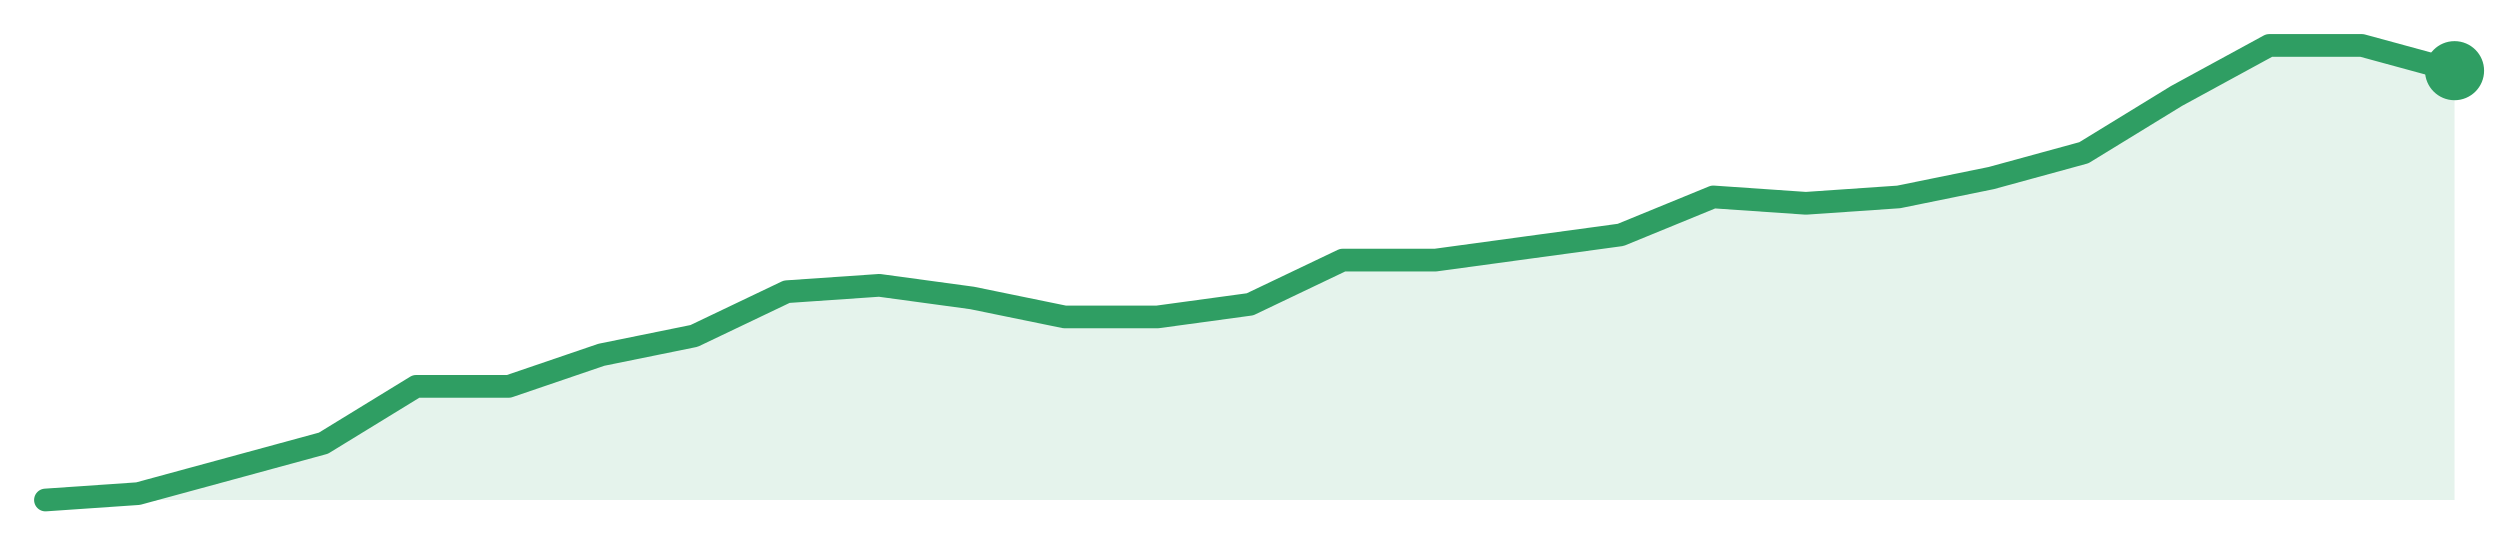
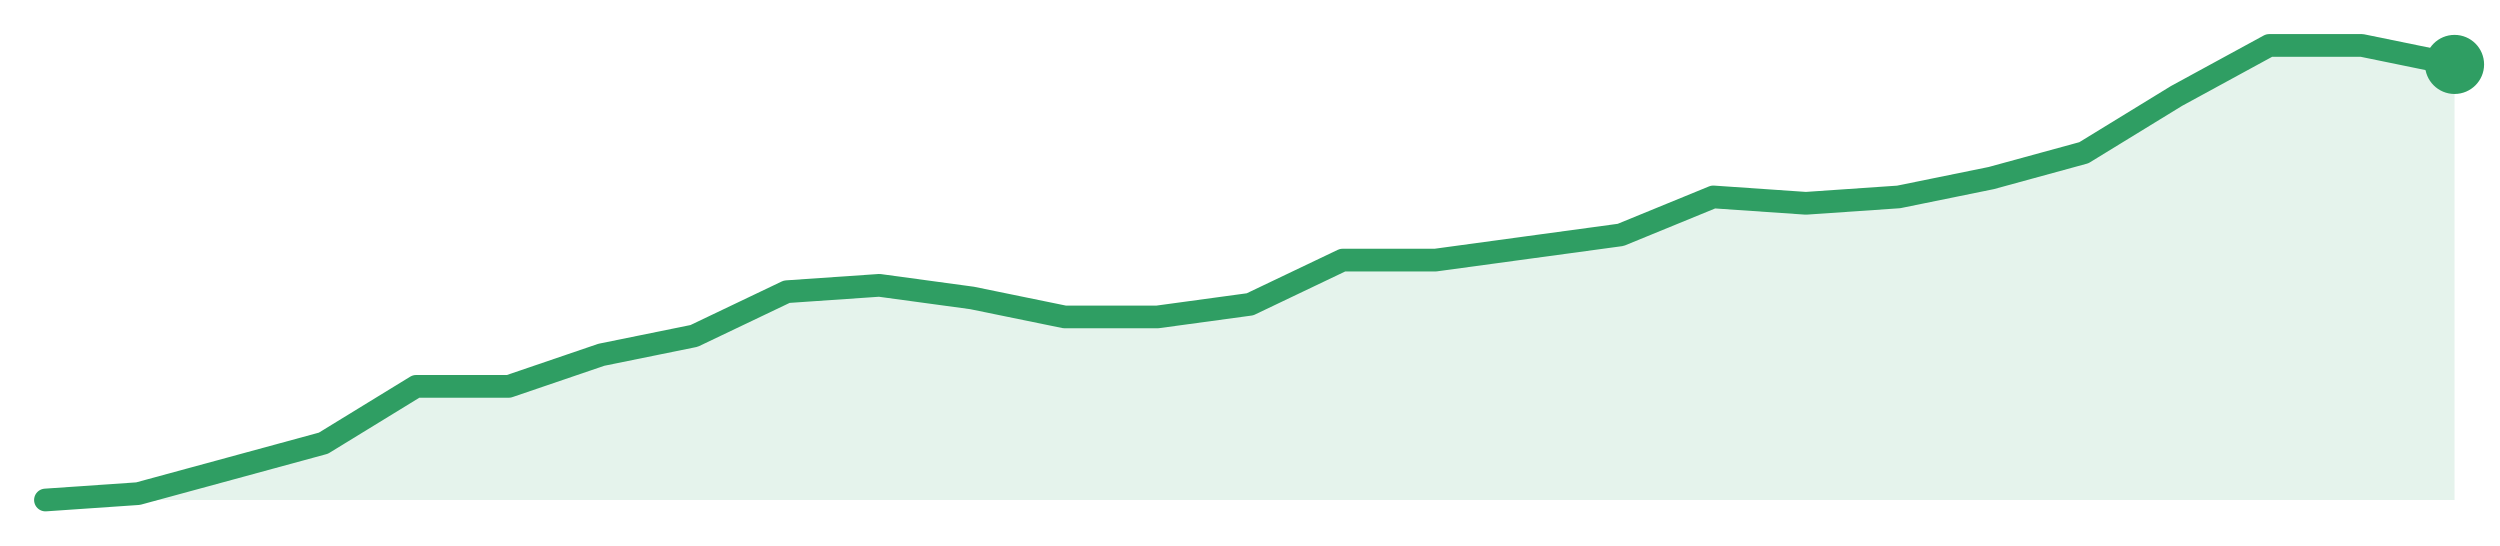
<svg xmlns="http://www.w3.org/2000/svg" width="220" height="48" viewBox="0 0 220 48" role="img" aria-label="trend">
-   <path d="M4.0,44.0 L4.0,44.0 L12.15,43.44 L20.31,41.22 L28.46,39.0 L36.62,34.0 L44.77,34.0 L52.92,31.22 L61.08,29.56 L69.23,25.67 L77.38,25.11 L85.54,26.22 L93.69,27.89 L101.85,27.89 L110.0,26.78 L118.15,22.89 L126.31,22.89 L134.46,21.78 L142.62,20.67 L150.77,17.33 L158.92,17.89 L167.08,17.33 L175.23,15.67 L183.38,13.44 L191.54,8.44 L199.69,4.0 L207.85,4.0 L216.0,6.22 L216.0,44.0 Z" fill="#2f9e631f" />
-   <path d="M4.0,44.0 L12.15,43.44 L20.31,41.22 L28.46,39.0 L36.62,34.0 L44.77,34.0 L52.92,31.22 L61.08,29.56 L69.23,25.67 L77.38,25.11 L85.54,26.22 L93.69,27.89 L101.85,27.89 L110.0,26.78 L118.15,22.89 L126.31,22.89 L134.46,21.78 L142.62,20.67 L150.77,17.33 L158.92,17.89 L167.08,17.33 L175.23,15.67 L183.38,13.44 L191.54,8.44 L199.69,4.0 L207.85,4.0 L216.0,6.22" fill="none" stroke="#2f9e63" stroke-width="2" stroke-linejoin="round" stroke-linecap="round" />
-   <circle cx="216.0" cy="6.22" r="2.6" fill="#2f9e63" />
+   <path d="M4.0,44.0 L4.0,44.0 L12.15,43.44 L20.31,41.22 L28.46,39.0 L36.62,34.0 L44.77,34.0 L52.92,31.22 L61.08,29.56 L69.23,25.67 L77.38,25.11 L85.54,26.22 L93.69,27.89 L101.85,27.89 L110.0,26.78 L118.15,22.89 L126.31,22.89 L134.46,21.78 L142.62,20.67 L150.77,17.33 L158.92,17.89 L167.08,17.33 L175.23,15.67 L183.38,13.44 L191.54,8.44 L199.69,4.0 L207.85,4.0 L216.0,5.67 L216.0,44.0 Z" fill="#2f9e631f" />
+   <path d="M4.0,44.0 L12.15,43.44 L20.31,41.22 L28.46,39.0 L36.62,34.0 L44.77,34.0 L52.92,31.22 L61.08,29.56 L69.23,25.67 L77.38,25.11 L85.54,26.22 L93.69,27.89 L101.85,27.89 L110.0,26.78 L118.15,22.89 L126.31,22.89 L134.46,21.78 L142.62,20.67 L150.77,17.33 L158.92,17.89 L167.08,17.33 L175.23,15.67 L183.38,13.44 L191.54,8.44 L199.69,4.0 L207.85,4.0 L216.0,5.67" fill="none" stroke="#2f9e63" stroke-width="2" stroke-linejoin="round" stroke-linecap="round" />
+   <circle cx="216.0" cy="5.67" r="2.6" fill="#2f9e63" />
</svg>
